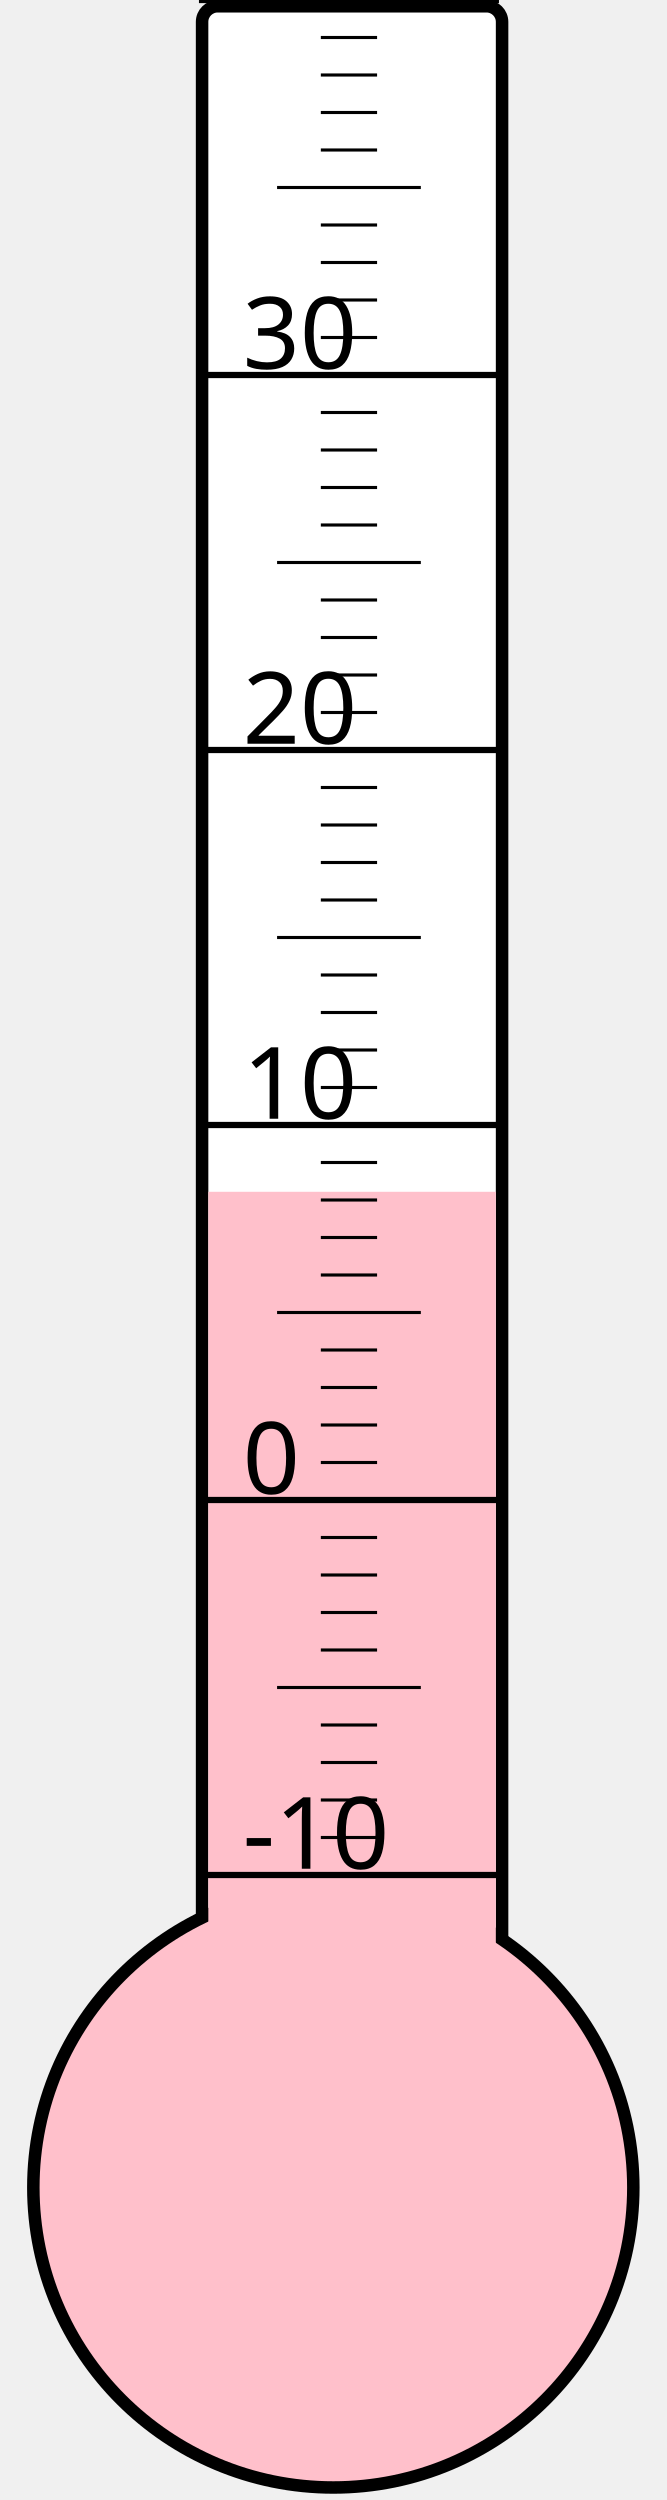
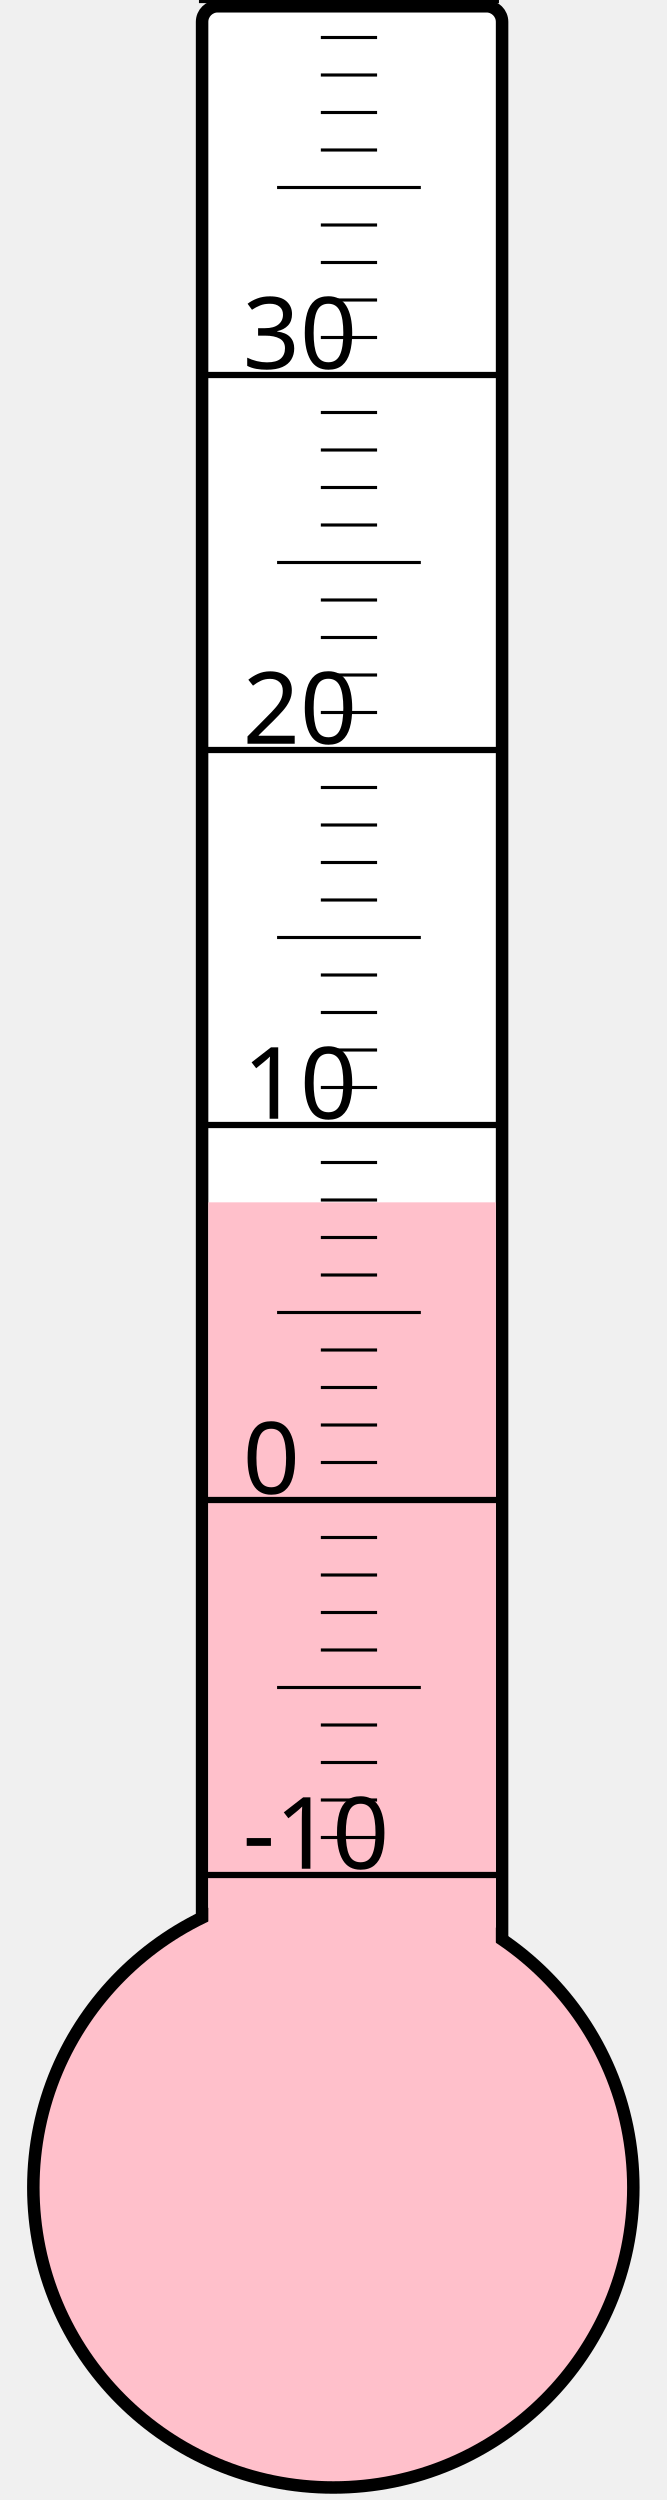
<svg xmlns="http://www.w3.org/2000/svg" width="40px" height="150px" viewBox="0 0 200 800">
  <rect width="200" height="800" x="0" y="0" style="fill: #ffffeb; fill-opacity: 0;" />
  <rect width="96" height="680" x="58" y="2" rx="5" ry="5" style="fill: white; fill-opacity: 1; stroke: black; stroke-width: 4;" />
  <circle cx="100" cy="700" r="96" style="fill: pink; stroke: black; stroke-width: 4;" />
-   <rect width="92" height="318.625" x="60" y="381.375" style="fill: pink; fill-opacity: 1; stroke-width: 0;" />
+   <rect width="92" height="315.25" x="60" y="384.75" style="fill: pink; fill-opacity: 1; stroke-width: 0;" />
  <text x="71" y="598" style="font-family: sans-serif; font-size: 24pt;">-10</text>
  <text x="71" y="478" style="font-family: sans-serif; font-size: 24pt;">0</text>
  <text x="71" y="358" style="font-family: sans-serif; font-size: 24pt;">10</text>
  <text x="71" y="238" style="font-family: sans-serif; font-size: 24pt;">20</text>
  <text x="71" y="118" style="font-family: sans-serif; font-size: 24pt;">30</text>
  <g style="stroke: black;">
    <line x1="57" y1="600" x2="153" y2="600" style="stroke-width: 2;" />
    <line x1="96" y1="588" x2="114" y2="588" style="stroke-width: 1;" />
    <line x1="96" y1="576" x2="114" y2="576" style="stroke-width: 1;" />
    <line x1="96" y1="564" x2="114" y2="564" style="stroke-width: 1;" />
    <line x1="96" y1="552" x2="114" y2="552" style="stroke-width: 1;" />
    <line x1="82" y1="540" x2="128" y2="540" style="stroke-width: 1;" />
    <line x1="96" y1="528" x2="114" y2="528" style="stroke-width: 1;" />
    <line x1="96" y1="516" x2="114" y2="516" style="stroke-width: 1;" />
    <line x1="96" y1="504" x2="114" y2="504" style="stroke-width: 1;" />
    <line x1="96" y1="492" x2="114" y2="492" style="stroke-width: 1;" />
    <line x1="57" y1="480" x2="153" y2="480" style="stroke-width: 2;" />
    <line x1="96" y1="468" x2="114" y2="468" style="stroke-width: 1;" />
    <line x1="96" y1="456" x2="114" y2="456" style="stroke-width: 1;" />
    <line x1="96" y1="444" x2="114" y2="444" style="stroke-width: 1;" />
    <line x1="96" y1="432" x2="114" y2="432" style="stroke-width: 1;" />
    <line x1="82" y1="420" x2="128" y2="420" style="stroke-width: 1;" />
    <line x1="96" y1="408" x2="114" y2="408" style="stroke-width: 1;" />
    <line x1="96" y1="396" x2="114" y2="396" style="stroke-width: 1;" />
    <line x1="96" y1="384" x2="114" y2="384" style="stroke-width: 1;" />
    <line x1="96" y1="372" x2="114" y2="372" style="stroke-width: 1;" />
    <line x1="57" y1="360" x2="153" y2="360" style="stroke-width: 2;" />
    <line x1="96" y1="348" x2="114" y2="348" style="stroke-width: 1;" />
    <line x1="96" y1="336" x2="114" y2="336" style="stroke-width: 1;" />
    <line x1="96" y1="324" x2="114" y2="324" style="stroke-width: 1;" />
    <line x1="96" y1="312" x2="114" y2="312" style="stroke-width: 1;" />
    <line x1="82" y1="300" x2="128" y2="300" style="stroke-width: 1;" />
    <line x1="96" y1="288" x2="114" y2="288" style="stroke-width: 1;" />
    <line x1="96" y1="276" x2="114" y2="276" style="stroke-width: 1;" />
    <line x1="96" y1="264" x2="114" y2="264" style="stroke-width: 1;" />
    <line x1="96" y1="252" x2="114" y2="252" style="stroke-width: 1;" />
    <line x1="57" y1="240" x2="153" y2="240" style="stroke-width: 2;" />
    <line x1="96" y1="228" x2="114" y2="228" style="stroke-width: 1;" />
    <line x1="96" y1="216" x2="114" y2="216" style="stroke-width: 1;" />
    <line x1="96" y1="204" x2="114" y2="204" style="stroke-width: 1;" />
    <line x1="96" y1="192" x2="114" y2="192" style="stroke-width: 1;" />
    <line x1="82" y1="180" x2="128" y2="180" style="stroke-width: 1;" />
    <line x1="96" y1="168" x2="114" y2="168" style="stroke-width: 1;" />
    <line x1="96" y1="156" x2="114" y2="156" style="stroke-width: 1;" />
    <line x1="96" y1="144" x2="114" y2="144" style="stroke-width: 1;" />
    <line x1="96" y1="132" x2="114" y2="132" style="stroke-width: 1;" />
    <line x1="57" y1="120" x2="153" y2="120" style="stroke-width: 2;" />
    <line x1="96" y1="108" x2="114" y2="108" style="stroke-width: 1;" />
    <line x1="96" y1="96" x2="114" y2="96" style="stroke-width: 1;" />
    <line x1="96" y1="84" x2="114" y2="84" style="stroke-width: 1;" />
    <line x1="96" y1="72" x2="114" y2="72" style="stroke-width: 1;" />
    <line x1="82" y1="60" x2="128" y2="60" style="stroke-width: 1;" />
    <line x1="96" y1="48" x2="114" y2="48" style="stroke-width: 1;" />
    <line x1="96" y1="36" x2="114" y2="36" style="stroke-width: 1;" />
    <line x1="96" y1="24" x2="114" y2="24" style="stroke-width: 1;" />
    <line x1="96" y1="12" x2="114" y2="12" style="stroke-width: 1;" />
    <line x1="57" y1="0" x2="153" y2="0" style="stroke-width: 2;" />
  </g>
</svg>
